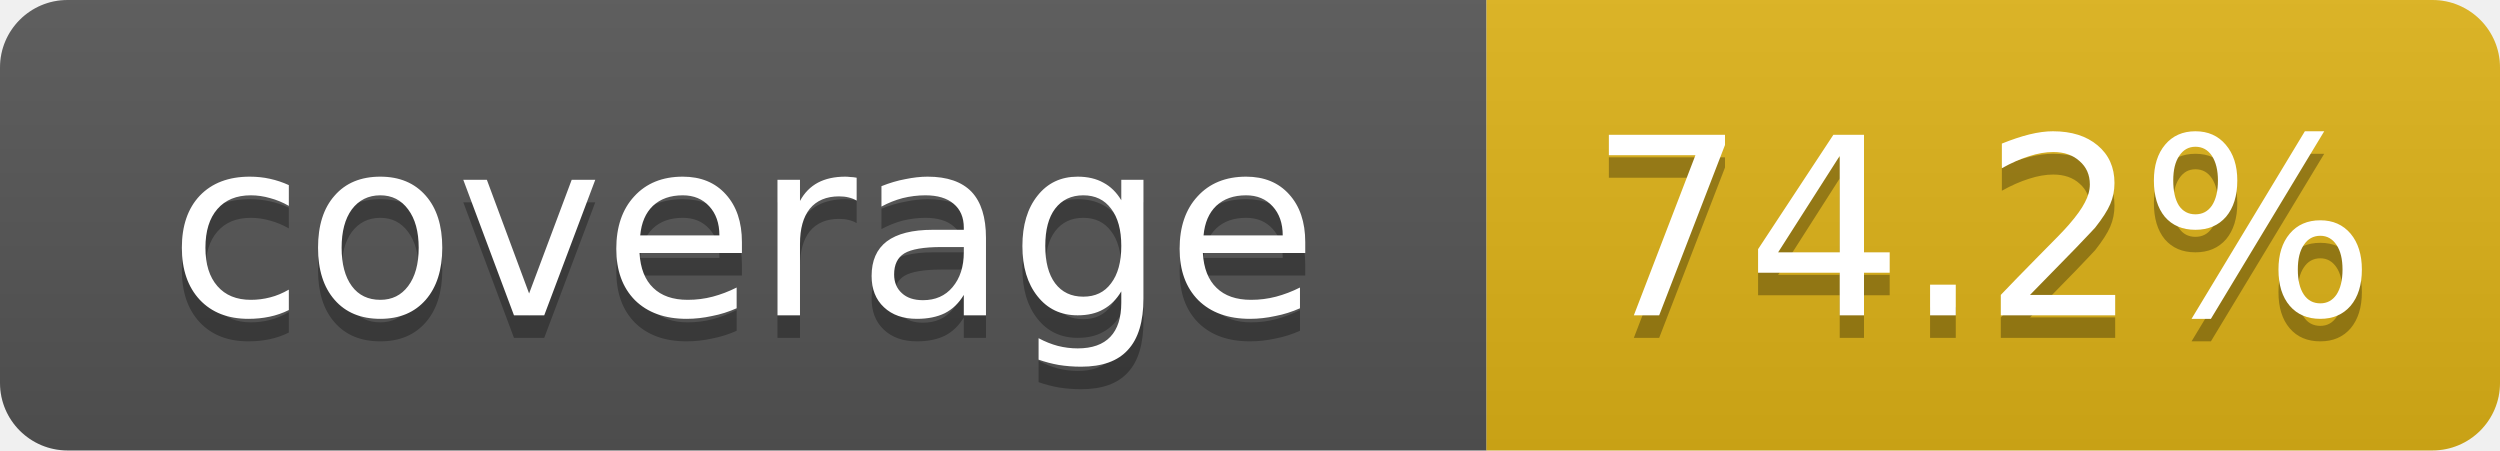
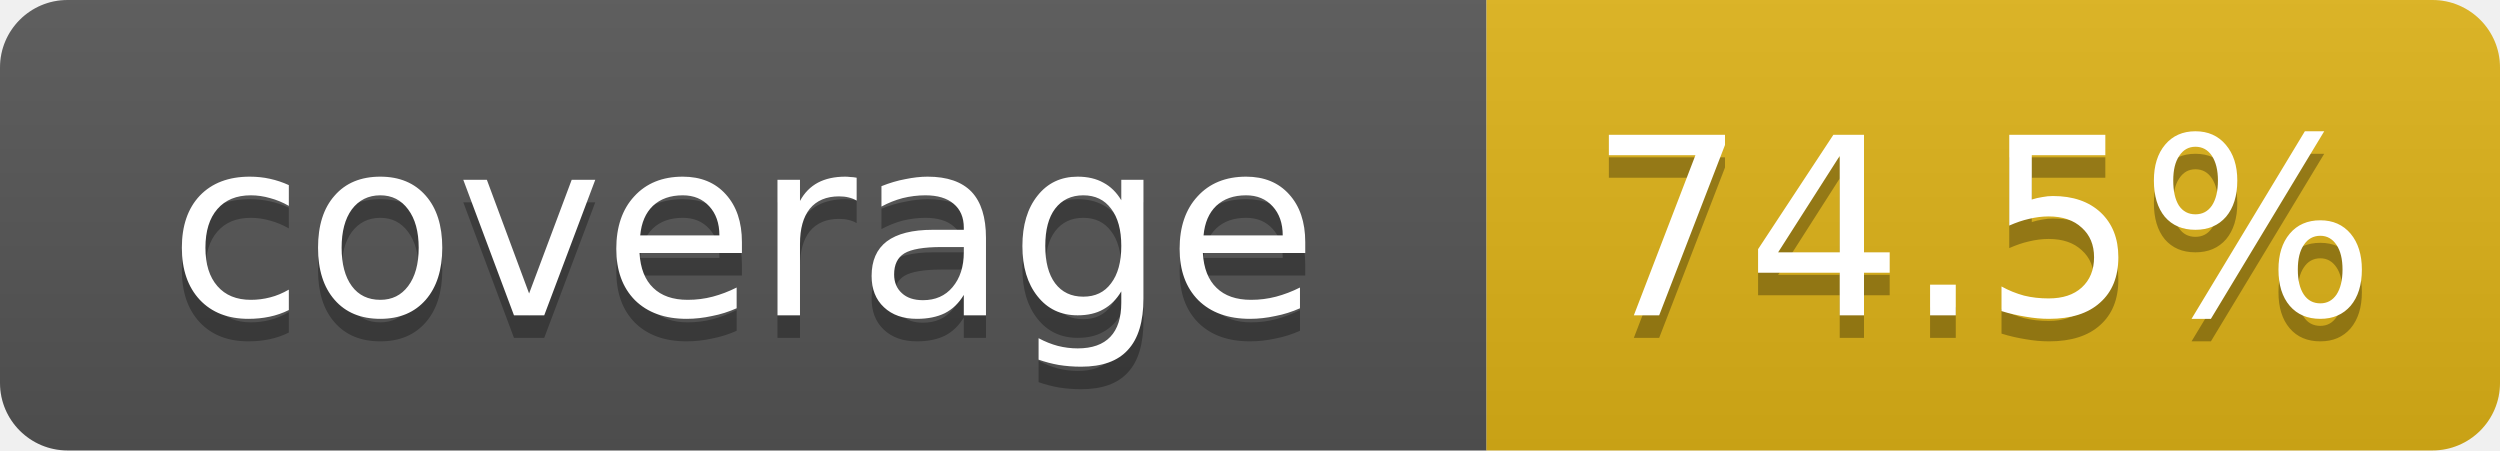
- <svg xmlns="http://www.w3.org/2000/svg" width="111" height="20" role="img" aria-label="coverage: 74.2%">
+ <svg xmlns="http://www.w3.org/2000/svg" width="111" height="20" role="img" aria-label="coverage: 74.5%">
  <linearGradient id="s" x2="0" y2="100%">
    <stop offset="0" stop-color="#bbb" stop-opacity=".1" />
    <stop offset="1" stop-opacity=".1" />
  </linearGradient>
  <clipPath id="r">
    <rect width="111" height="20" rx="3" fill="#fff" />
  </clipPath>
  <g clip-path="url(#r)">
    <rect width="66" height="20" fill="#555" />
    <rect x="66" width="45" height="20" fill="#dfb317" />
    <rect width="111" height="20" fill="url(#s)" />
  </g>
  <g fill="#fff" text-anchor="middle" font-family="Verdana,DejaVu Sans,Geneva,sans-serif" font-size="11">
    <text x="33" y="15" fill="#010101" fill-opacity=".3">coverage</text>
    <text x="33" y="14">coverage</text>
-     <text x="88" y="15" fill="#010101" fill-opacity=".3">74.2%</text>
-     <text x="88" y="14">74.2%</text>
+     <text x="88" y="15" fill="#010101" fill-opacity=".3">74.5%</text>
+     <text x="88" y="14">74.5%</text>
  </g>
</svg>
